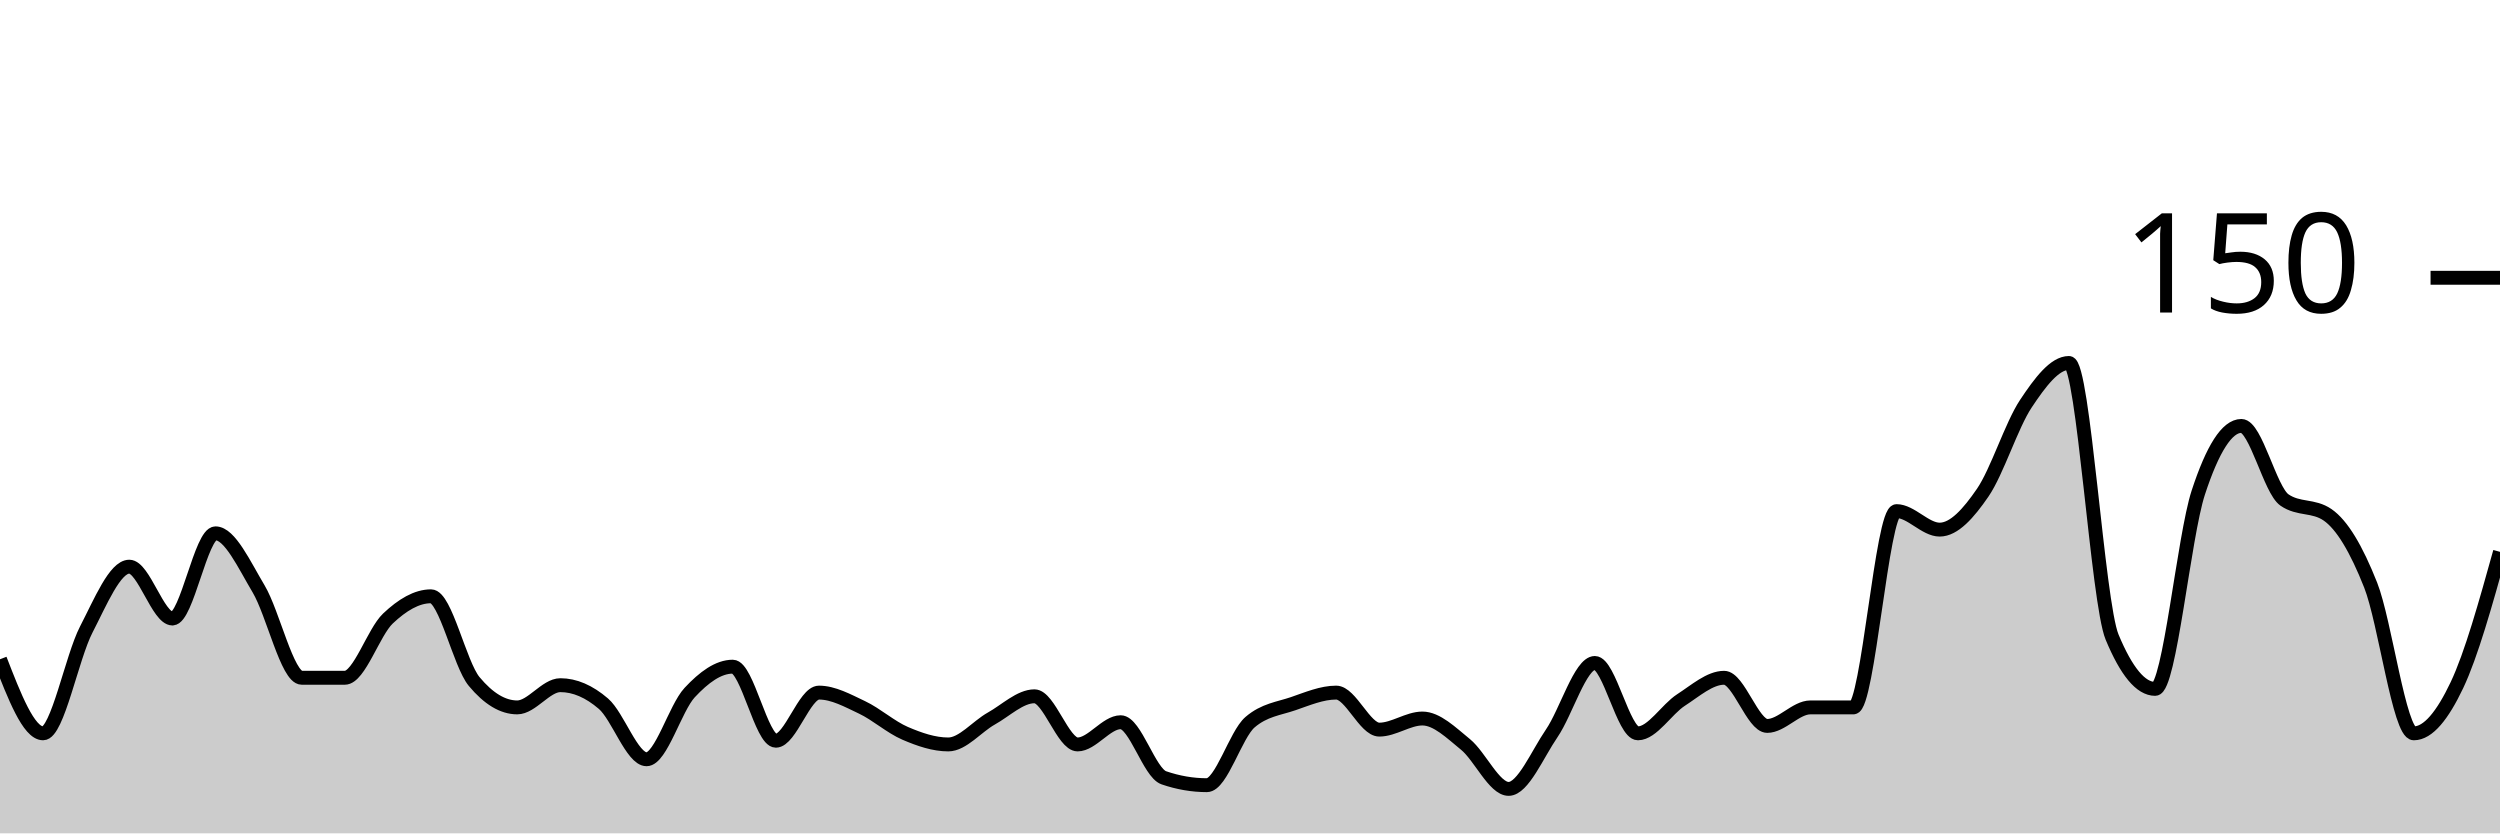
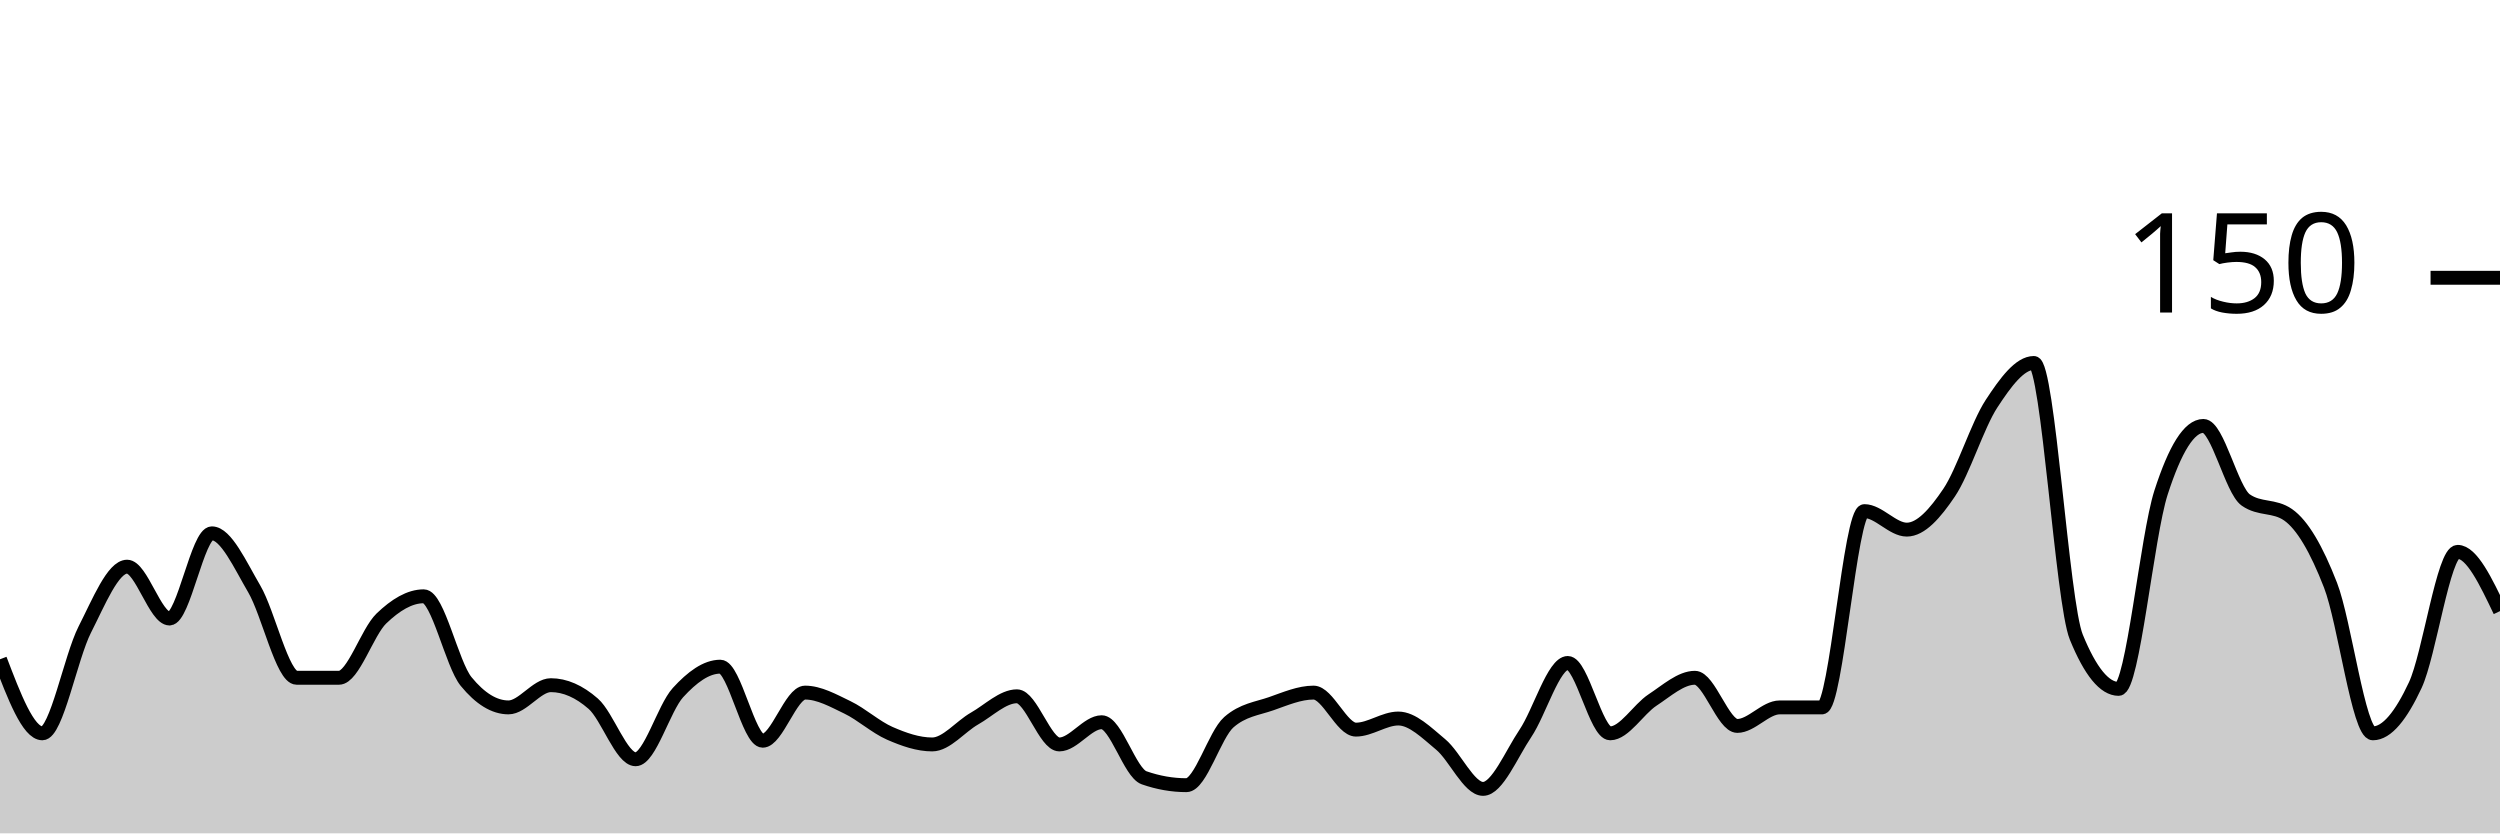
<svg xmlns="http://www.w3.org/2000/svg" viewBox="0 0 180 60">
  <g transform="translate(0,20)">
-     <path class="area" fill="rgba(0, 0, 0, 0.2)" d="M0,27.467C1.034,30.133,2.069,32.8,3.103,32.8C4.138,32.8,5.172,27.333,6.207,25.333C7.241,23.333,8.276,20.8,9.31,20.8C10.345,20.8,11.379,24.533,12.414,24.533C13.448,24.533,14.483,18.4,15.517,18.4C16.552,18.4,17.586,20.667,18.621,22.4C19.655,24.133,20.69,28.8,21.724,28.8C22.759,28.8,23.793,28.8,24.828,28.8C25.862,28.8,26.897,25.511,27.931,24.533C28.966,23.556,30,22.933,31.034,22.933C32.069,22.933,33.103,27.822,34.138,29.067C35.172,30.311,36.207,30.933,37.241,30.933C38.276,30.933,39.31,29.333,40.345,29.333C41.379,29.333,42.414,29.778,43.448,30.667C44.483,31.556,45.517,34.667,46.552,34.667C47.586,34.667,48.621,30.978,49.655,29.867C50.69,28.756,51.724,28,52.759,28C53.793,28,54.828,33.333,55.862,33.333C56.897,33.333,57.931,29.867,58.966,29.867C60,29.867,61.034,30.444,62.069,30.933C63.103,31.422,64.138,32.356,65.172,32.8C66.207,33.244,67.241,33.6,68.276,33.6C69.31,33.6,70.345,32.311,71.379,31.733C72.414,31.156,73.448,30.133,74.483,30.133C75.517,30.133,76.552,33.6,77.586,33.6C78.621,33.6,79.655,32,80.69,32C81.724,32,82.759,35.644,83.793,36C84.828,36.356,85.862,36.533,86.897,36.533C87.931,36.533,88.966,32.889,90,32C91.034,31.111,92.069,31.022,93.103,30.667C94.138,30.311,95.172,29.867,96.207,29.867C97.241,29.867,98.276,32.533,99.31,32.533C100.345,32.533,101.379,31.733,102.414,31.733C103.448,31.733,104.483,32.756,105.517,33.6C106.552,34.444,107.586,36.8,108.621,36.8C109.655,36.8,110.69,34.311,111.724,32.8C112.759,31.289,113.793,27.733,114.828,27.733C115.862,27.733,116.897,32.8,117.931,32.8C118.966,32.8,120,31.067,121.034,30.4C122.069,29.733,123.103,28.8,124.138,28.8C125.172,28.8,126.207,32.267,127.241,32.267C128.276,32.267,129.31,30.933,130.345,30.933C131.379,30.933,132.414,30.933,133.448,30.933C134.483,30.933,135.517,16.8,136.552,16.8C137.586,16.8,138.621,18.133,139.655,18.133C140.69,18.133,141.724,16.978,142.759,15.467C143.793,13.956,144.828,10.622,145.862,9.067C146.897,7.511,147.931,6.133,148.966,6.133C150,6.133,151.034,23.378,152.069,25.867C153.103,28.356,154.138,29.6,155.172,29.6C156.207,29.6,157.241,18.622,158.276,15.467C159.31,12.311,160.345,10.667,161.379,10.667C162.414,10.667,163.448,15.289,164.483,16C165.517,16.711,166.552,16.356,167.586,17.067C168.621,17.778,169.655,19.511,170.69,22.133C171.724,24.756,172.759,32.8,173.793,32.8C174.828,32.8,175.862,31.511,176.897,29.333C177.931,27.156,178.966,23.444,180,19.733L180,40C178.966,40,177.931,40,176.897,40C175.862,40,174.828,40,173.793,40C172.759,40,171.724,40,170.69,40C169.655,40,168.621,40,167.586,40C166.552,40,165.517,40,164.483,40C163.448,40,162.414,40,161.379,40C160.345,40,159.31,40,158.276,40C157.241,40,156.207,40,155.172,40C154.138,40,153.103,40,152.069,40C151.034,40,150,40,148.966,40C147.931,40,146.897,40,145.862,40C144.828,40,143.793,40,142.759,40C141.724,40,140.69,40,139.655,40C138.621,40,137.586,40,136.552,40C135.517,40,134.483,40,133.448,40C132.414,40,131.379,40,130.345,40C129.31,40,128.276,40,127.241,40C126.207,40,125.172,40,124.138,40C123.103,40,122.069,40,121.034,40C120,40,118.966,40,117.931,40C116.897,40,115.862,40,114.828,40C113.793,40,112.759,40,111.724,40C110.69,40,109.655,40,108.621,40C107.586,40,106.552,40,105.517,40C104.483,40,103.448,40,102.414,40C101.379,40,100.345,40,99.31,40C98.276,40,97.241,40,96.207,40C95.172,40,94.138,40,93.103,40C92.069,40,91.034,40,90,40C88.966,40,87.931,40,86.897,40C85.862,40,84.828,40,83.793,40C82.759,40,81.724,40,80.69,40C79.655,40,78.621,40,77.586,40C76.552,40,75.517,40,74.483,40C73.448,40,72.414,40,71.379,40C70.345,40,69.31,40,68.276,40C67.241,40,66.207,40,65.172,40C64.138,40,63.103,40,62.069,40C61.034,40,60,40,58.966,40C57.931,40,56.897,40,55.862,40C54.828,40,53.793,40,52.759,40C51.724,40,50.69,40,49.655,40C48.621,40,47.586,40,46.552,40C45.517,40,44.483,40,43.448,40C42.414,40,41.379,40,40.345,40C39.31,40,38.276,40,37.241,40C36.207,40,35.172,40,34.138,40C33.103,40,32.069,40,31.034,40C30,40,28.966,40,27.931,40C26.897,40,25.862,40,24.828,40C23.793,40,22.759,40,21.724,40C20.69,40,19.655,40,18.621,40C17.586,40,16.552,40,15.517,40C14.483,40,13.448,40,12.414,40C11.379,40,10.345,40,9.31,40C8.276,40,7.241,40,6.207,40C5.172,40,4.138,40,3.103,40C2.069,40,1.034,40,0,40Z" />
-     <path class="line" stroke="black" fill="none" d="M0,27.467C1.034,30.133,2.069,32.8,3.103,32.8C4.138,32.8,5.172,27.333,6.207,25.333C7.241,23.333,8.276,20.8,9.31,20.8C10.345,20.8,11.379,24.533,12.414,24.533C13.448,24.533,14.483,18.4,15.517,18.4C16.552,18.4,17.586,20.667,18.621,22.4C19.655,24.133,20.69,28.8,21.724,28.8C22.759,28.8,23.793,28.8,24.828,28.8C25.862,28.8,26.897,25.511,27.931,24.533C28.966,23.556,30,22.933,31.034,22.933C32.069,22.933,33.103,27.822,34.138,29.067C35.172,30.311,36.207,30.933,37.241,30.933C38.276,30.933,39.31,29.333,40.345,29.333C41.379,29.333,42.414,29.778,43.448,30.667C44.483,31.556,45.517,34.667,46.552,34.667C47.586,34.667,48.621,30.978,49.655,29.867C50.69,28.756,51.724,28,52.759,28C53.793,28,54.828,33.333,55.862,33.333C56.897,33.333,57.931,29.867,58.966,29.867C60,29.867,61.034,30.444,62.069,30.933C63.103,31.422,64.138,32.356,65.172,32.8C66.207,33.244,67.241,33.6,68.276,33.6C69.31,33.6,70.345,32.311,71.379,31.733C72.414,31.156,73.448,30.133,74.483,30.133C75.517,30.133,76.552,33.6,77.586,33.6C78.621,33.6,79.655,32,80.69,32C81.724,32,82.759,35.644,83.793,36C84.828,36.356,85.862,36.533,86.897,36.533C87.931,36.533,88.966,32.889,90,32C91.034,31.111,92.069,31.022,93.103,30.667C94.138,30.311,95.172,29.867,96.207,29.867C97.241,29.867,98.276,32.533,99.31,32.533C100.345,32.533,101.379,31.733,102.414,31.733C103.448,31.733,104.483,32.756,105.517,33.6C106.552,34.444,107.586,36.8,108.621,36.8C109.655,36.8,110.69,34.311,111.724,32.8C112.759,31.289,113.793,27.733,114.828,27.733C115.862,27.733,116.897,32.8,117.931,32.8C118.966,32.8,120,31.067,121.034,30.4C122.069,29.733,123.103,28.8,124.138,28.8C125.172,28.8,126.207,32.267,127.241,32.267C128.276,32.267,129.31,30.933,130.345,30.933C131.379,30.933,132.414,30.933,133.448,30.933C134.483,30.933,135.517,16.8,136.552,16.8C137.586,16.8,138.621,18.133,139.655,18.133C140.69,18.133,141.724,16.978,142.759,15.467C143.793,13.956,144.828,10.622,145.862,9.067C146.897,7.511,147.931,6.133,148.966,6.133C150,6.133,151.034,23.378,152.069,25.867C153.103,28.356,154.138,29.6,155.172,29.6C156.207,29.6,157.241,18.622,158.276,15.467C159.31,12.311,160.345,10.667,161.379,10.667C162.414,10.667,163.448,15.289,164.483,16C165.517,16.711,166.552,16.356,167.586,17.067C168.621,17.778,169.655,19.511,170.69,22.133C171.724,24.756,172.759,32.8,173.793,32.8C174.828,32.8,175.862,31.511,176.897,29.333C177.931,27.156,178.966,23.444,180,19.733" />
+     <path class="area" fill="rgba(0, 0, 0, 0.2)" d="M0,27.467C1.017,30.133,2.034,32.8,3.051,32.8C4.068,32.8,5.085,27.333,6.102,25.333C7.119,23.333,8.136,20.8,9.153,20.8C10.169,20.8,11.186,24.533,12.203,24.533C13.22,24.533,14.237,18.4,15.254,18.4C16.271,18.4,17.288,20.667,18.305,22.4C19.322,24.133,20.339,28.8,21.356,28.8C22.373,28.8,23.39,28.8,24.407,28.8C25.424,28.8,26.441,25.511,27.458,24.533C28.475,23.556,29.492,22.933,30.508,22.933C31.525,22.933,32.542,27.822,33.559,29.067C34.576,30.311,35.593,30.933,36.61,30.933C37.627,30.933,38.644,29.333,39.661,29.333C40.678,29.333,41.695,29.778,42.712,30.667C43.729,31.556,44.746,34.667,45.763,34.667C46.78,34.667,47.797,30.978,48.814,29.867C49.831,28.756,50.847,28,51.864,28C52.881,28,53.898,33.333,54.915,33.333C55.932,33.333,56.949,29.867,57.966,29.867C58.983,29.867,60,30.444,61.017,30.933C62.034,31.422,63.051,32.356,64.068,32.8C65.085,33.244,66.102,33.6,67.119,33.6C68.136,33.6,69.153,32.311,70.169,31.733C71.186,31.156,72.203,30.133,73.22,30.133C74.237,30.133,75.254,33.6,76.271,33.6C77.288,33.6,78.305,32,79.322,32C80.339,32,81.356,35.644,82.373,36C83.39,36.356,84.407,36.533,85.424,36.533C86.441,36.533,87.458,32.889,88.475,32C89.492,31.111,90.508,31.022,91.525,30.667C92.542,30.311,93.559,29.867,94.576,29.867C95.593,29.867,96.61,32.533,97.627,32.533C98.644,32.533,99.661,31.733,100.678,31.733C101.695,31.733,102.712,32.756,103.729,33.6C104.746,34.444,105.763,36.8,106.78,36.8C107.797,36.8,108.814,34.311,109.831,32.8C110.847,31.289,111.864,27.733,112.881,27.733C113.898,27.733,114.915,32.8,115.932,32.8C116.949,32.8,117.966,31.067,118.983,30.4C120,29.733,121.017,28.8,122.034,28.8C123.051,28.8,124.068,32.267,125.085,32.267C126.102,32.267,127.119,30.933,128.136,30.933C129.153,30.933,130.169,30.933,131.186,30.933C132.203,30.933,133.22,16.8,134.237,16.8C135.254,16.8,136.271,18.133,137.288,18.133C138.305,18.133,139.322,16.978,140.339,15.467C141.356,13.956,142.373,10.622,143.39,9.067C144.407,7.511,145.424,6.133,146.441,6.133C147.458,6.133,148.475,23.378,149.492,25.867C150.508,28.356,151.525,29.6,152.542,29.6C153.559,29.6,154.576,18.622,155.593,15.467C156.61,12.311,157.627,10.667,158.644,10.667C159.661,10.667,160.678,15.289,161.695,16C162.712,16.711,163.729,16.356,164.746,17.067C165.763,17.778,166.78,19.511,167.797,22.133C168.814,24.756,169.831,32.8,170.847,32.8C171.864,32.8,172.881,31.511,173.898,29.333C174.915,27.156,175.932,19.733,176.949,19.733C177.966,19.733,178.983,21.867,180,24L180,40C178.983,40,177.966,40,176.949,40C175.932,40,174.915,40,173.898,40C172.881,40,171.864,40,170.847,40C169.831,40,168.814,40,167.797,40C166.78,40,165.763,40,164.746,40C163.729,40,162.712,40,161.695,40C160.678,40,159.661,40,158.644,40C157.627,40,156.61,40,155.593,40C154.576,40,153.559,40,152.542,40C151.525,40,150.508,40,149.492,40C148.475,40,147.458,40,146.441,40C145.424,40,144.407,40,143.39,40C142.373,40,141.356,40,140.339,40C139.322,40,138.305,40,137.288,40C136.271,40,135.254,40,134.237,40C133.22,40,132.203,40,131.186,40C130.169,40,129.153,40,128.136,40C127.119,40,126.102,40,125.085,40C124.068,40,123.051,40,122.034,40C121.017,40,120,40,118.983,40C117.966,40,116.949,40,115.932,40C114.915,40,113.898,40,112.881,40C111.864,40,110.847,40,109.831,40C108.814,40,107.797,40,106.78,40C105.763,40,104.746,40,103.729,40C102.712,40,101.695,40,100.678,40C99.661,40,98.644,40,97.627,40C96.61,40,95.593,40,94.576,40C93.559,40,92.542,40,91.525,40C90.508,40,89.492,40,88.475,40C87.458,40,86.441,40,85.424,40C84.407,40,83.39,40,82.373,40C81.356,40,80.339,40,79.322,40C78.305,40,77.288,40,76.271,40C75.254,40,74.237,40,73.22,40C72.203,40,71.186,40,70.169,40C69.153,40,68.136,40,67.119,40C66.102,40,65.085,40,64.068,40C63.051,40,62.034,40,61.017,40C60,40,58.983,40,57.966,40C56.949,40,55.932,40,54.915,40C53.898,40,52.881,40,51.864,40C50.847,40,49.831,40,48.814,40C47.797,40,46.78,40,45.763,40C44.746,40,43.729,40,42.712,40C41.695,40,40.678,40,39.661,40C38.644,40,37.627,40,36.61,40C35.593,40,34.576,40,33.559,40C32.542,40,31.525,40,30.508,40C29.492,40,28.475,40,27.458,40C26.441,40,25.424,40,24.407,40C23.39,40,22.373,40,21.356,40C20.339,40,19.322,40,18.305,40C17.288,40,16.271,40,15.254,40C14.237,40,13.22,40,12.203,40C11.186,40,10.169,40,9.153,40C8.136,40,7.119,40,6.102,40C5.085,40,4.068,40,3.051,40C2.034,40,1.017,40,0,40Z" />
+     <path class="line" stroke="black" fill="none" d="M0,27.467C1.017,30.133,2.034,32.8,3.051,32.8C4.068,32.8,5.085,27.333,6.102,25.333C7.119,23.333,8.136,20.8,9.153,20.8C10.169,20.8,11.186,24.533,12.203,24.533C13.22,24.533,14.237,18.4,15.254,18.4C16.271,18.4,17.288,20.667,18.305,22.4C19.322,24.133,20.339,28.8,21.356,28.8C22.373,28.8,23.39,28.8,24.407,28.8C25.424,28.8,26.441,25.511,27.458,24.533C28.475,23.556,29.492,22.933,30.508,22.933C31.525,22.933,32.542,27.822,33.559,29.067C34.576,30.311,35.593,30.933,36.61,30.933C37.627,30.933,38.644,29.333,39.661,29.333C40.678,29.333,41.695,29.778,42.712,30.667C43.729,31.556,44.746,34.667,45.763,34.667C46.78,34.667,47.797,30.978,48.814,29.867C49.831,28.756,50.847,28,51.864,28C52.881,28,53.898,33.333,54.915,33.333C55.932,33.333,56.949,29.867,57.966,29.867C58.983,29.867,60,30.444,61.017,30.933C62.034,31.422,63.051,32.356,64.068,32.8C65.085,33.244,66.102,33.6,67.119,33.6C68.136,33.6,69.153,32.311,70.169,31.733C71.186,31.156,72.203,30.133,73.22,30.133C74.237,30.133,75.254,33.6,76.271,33.6C77.288,33.6,78.305,32,79.322,32C80.339,32,81.356,35.644,82.373,36C83.39,36.356,84.407,36.533,85.424,36.533C86.441,36.533,87.458,32.889,88.475,32C89.492,31.111,90.508,31.022,91.525,30.667C92.542,30.311,93.559,29.867,94.576,29.867C95.593,29.867,96.61,32.533,97.627,32.533C98.644,32.533,99.661,31.733,100.678,31.733C101.695,31.733,102.712,32.756,103.729,33.6C104.746,34.444,105.763,36.8,106.78,36.8C107.797,36.8,108.814,34.311,109.831,32.8C110.847,31.289,111.864,27.733,112.881,27.733C113.898,27.733,114.915,32.8,115.932,32.8C116.949,32.8,117.966,31.067,118.983,30.4C120,29.733,121.017,28.8,122.034,28.8C123.051,28.8,124.068,32.267,125.085,32.267C126.102,32.267,127.119,30.933,128.136,30.933C129.153,30.933,130.169,30.933,131.186,30.933C132.203,30.933,133.22,16.8,134.237,16.8C135.254,16.8,136.271,18.133,137.288,18.133C138.305,18.133,139.322,16.978,140.339,15.467C141.356,13.956,142.373,10.622,143.39,9.067C144.407,7.511,145.424,6.133,146.441,6.133C147.458,6.133,148.475,23.378,149.492,25.867C150.508,28.356,151.525,29.6,152.542,29.6C153.559,29.6,154.576,18.622,155.593,15.467C156.61,12.311,157.627,10.667,158.644,10.667C159.661,10.667,160.678,15.289,161.695,16C162.712,16.711,163.729,16.356,164.746,17.067C165.763,17.778,166.78,19.511,167.797,22.133C168.814,24.756,169.831,32.8,170.847,32.8C171.864,32.8,172.881,31.511,173.898,29.333C174.915,27.156,175.932,19.733,176.949,19.733C177.966,19.733,178.983,21.867,180,24" />
    <path class="axis-ceiling" stroke-width="1" stroke="black" fill="none" d="M175,0L180,0" />
    <text class="axis-ceiling-label" font-family="sans-serif" text-anchor="end" font-size="10px" x="170" y="2.5">150</text>
  </g>
</svg>
